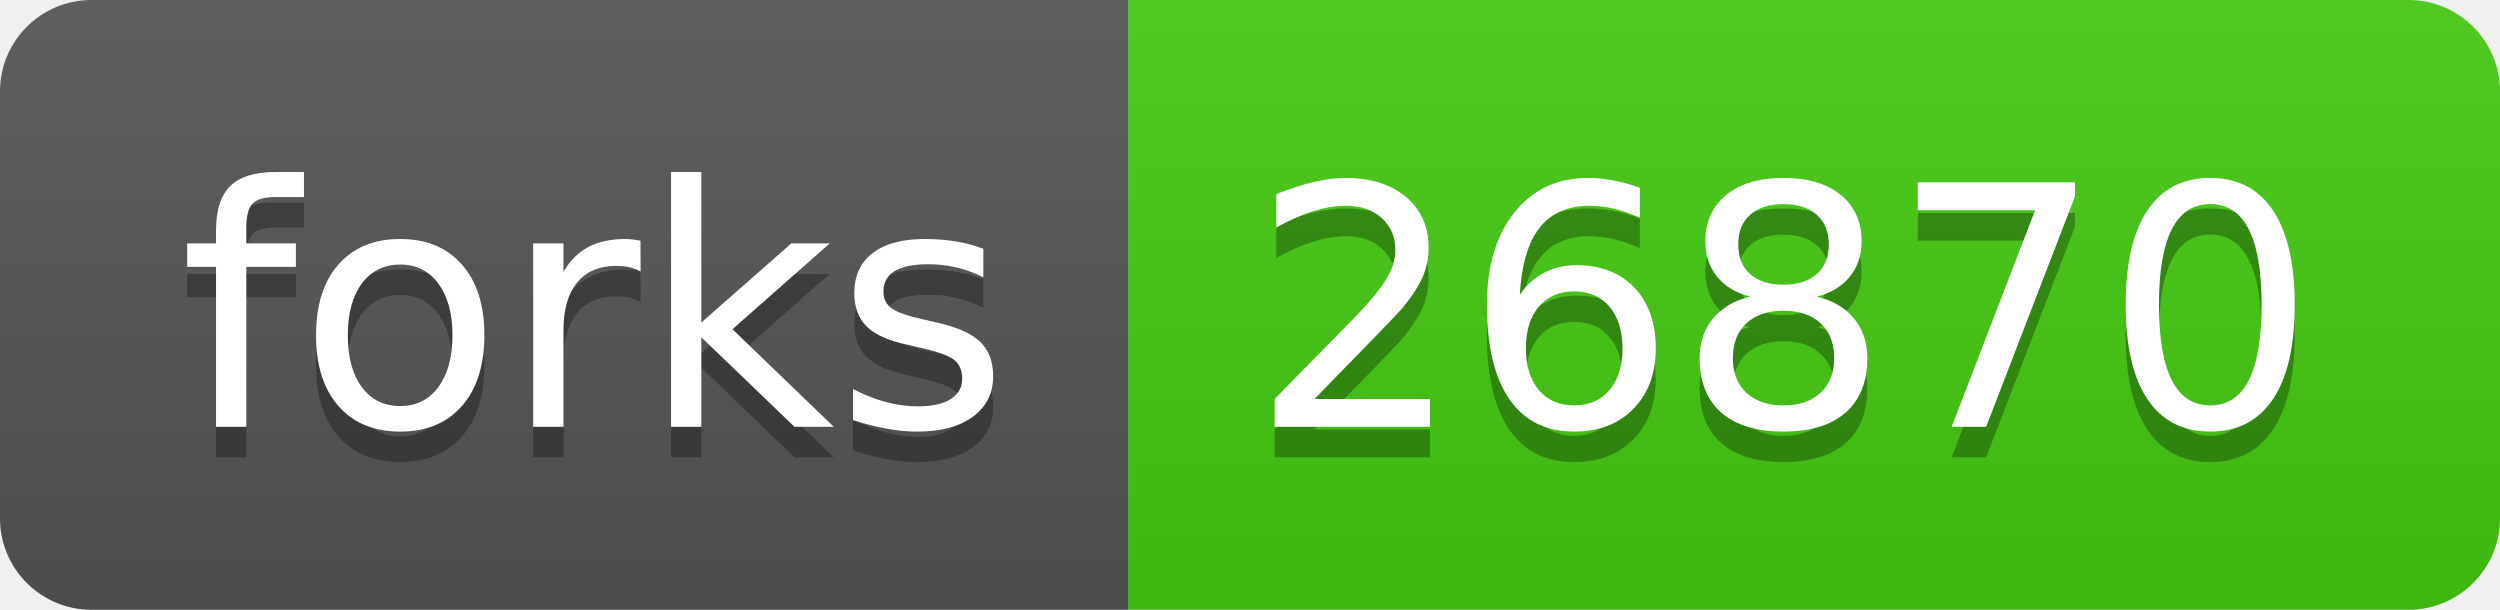
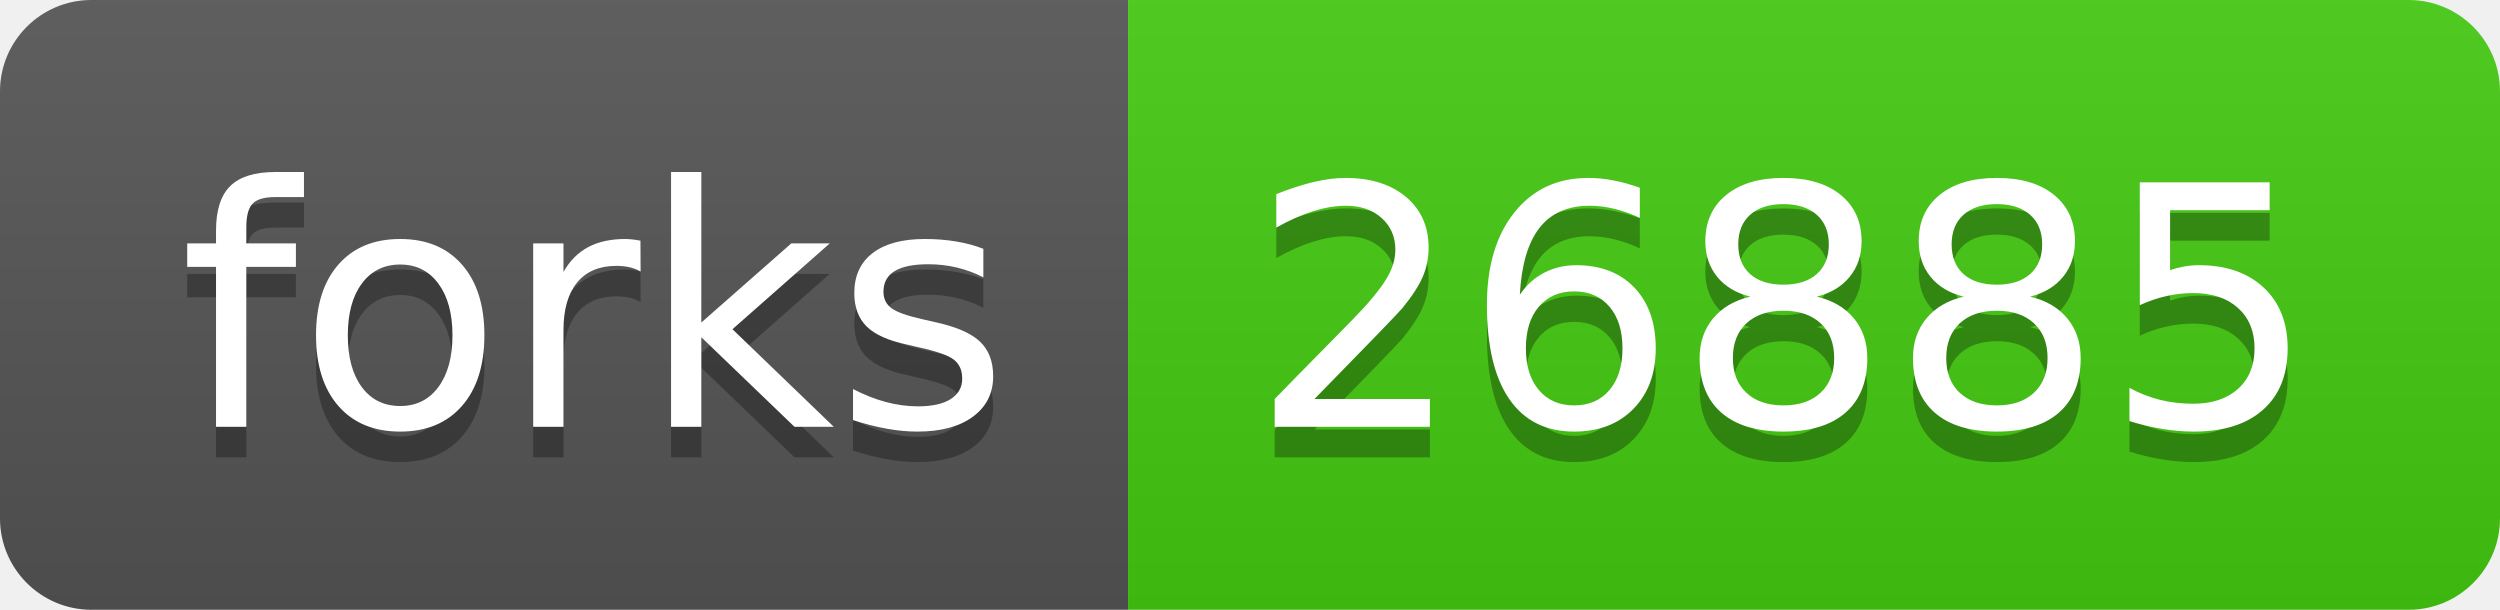
- <svg xmlns="http://www.w3.org/2000/svg" width="82" height="20" role="img" aria-label="forks: 26870">
+ <svg xmlns="http://www.w3.org/2000/svg" width="82" height="20" role="img" aria-label="forks: 26885">
  <linearGradient id="s" x2="0" y2="100%">
    <stop offset="0" stop-color="#bbb" stop-opacity=".1" />
    <stop offset="1" stop-opacity=".1" />
  </linearGradient>
  <clipPath id="r">
    <rect width="82" height="20" rx="3" fill="#fff" />
  </clipPath>
  <g clip-path="url(#r)">
    <rect width="37" height="20" fill="#555" />
    <rect x="37" width="45" height="20" fill="#4c1" />
    <rect width="82" height="20" fill="url(#s)" />
  </g>
  <g fill="#fff" text-anchor="middle" font-family="Verdana,Geneva,DejaVu Sans,sans-serif" text-rendering="geometricPrecision" font-size="110">
    <text aria-hidden="true" x="195" y="150" fill="#010101" fill-opacity=".3" transform="scale(.1)" textLength="270">forks</text>
    <text x="195" y="140" transform="scale(.1)" fill="#fff" textLength="270">forks</text>
-     <text aria-hidden="true" x="585" y="150" fill="#010101" fill-opacity=".3" transform="scale(.1)" textLength="350">26870</text>
-     <text x="585" y="140" transform="scale(.1)" fill="#fff" textLength="350">26870</text>
+     <text aria-hidden="true" x="585" y="150" fill="#010101" fill-opacity=".3" transform="scale(.1)" textLength="350">26885</text>
+     <text x="585" y="140" transform="scale(.1)" fill="#fff" textLength="350">26885</text>
  </g>
</svg>
